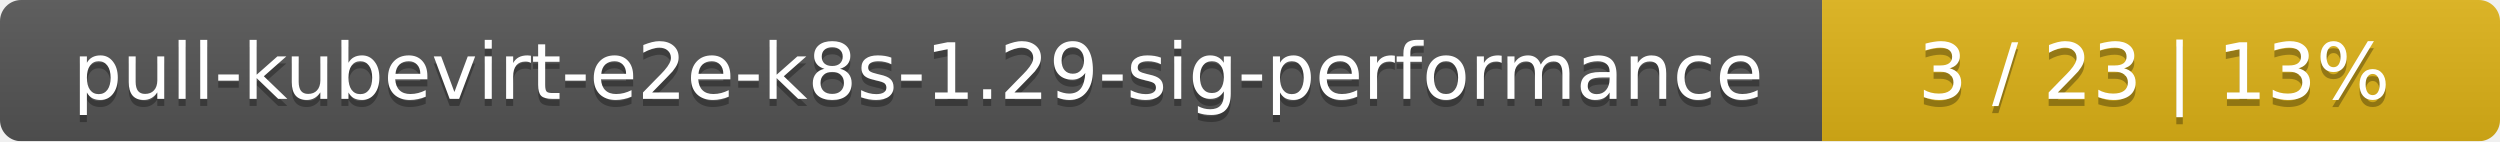
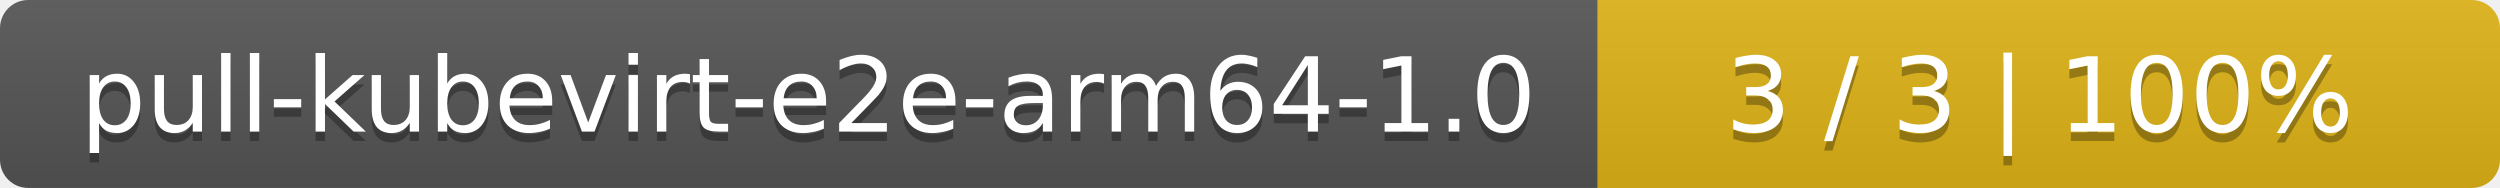
- <svg xmlns="http://www.w3.org/2000/svg" width="354" height="20">
+ <svg xmlns="http://www.w3.org/2000/svg" width="266" height="20">
  <linearGradient id="smooth" x2="0" y2="100%">
    <stop offset="0" stop-color="#bbb" stop-opacity=".1" />
    <stop offset="1" stop-opacity=".1" />
  </linearGradient>
  <mask id="round">
-     <rect width="354" height="20" rx="3" fill="#fff" />
+     <rect width="266" height="20" rx="3" fill="#fff" />
  </mask>
  <g mask="url(#round)">
-     <rect width="258" height="20" fill="#555" />
-     <rect x="258" width="96" height="20" fill="#dfb317" />
-     <rect width="354" height="20" fill="url(#smooth)" />
+     <rect width="170" height="20" fill="#555" />
+     <rect x="170" width="96" height="20" fill="#dfb317" />
+     <rect width="266" height="20" fill="url(#smooth)" />
  </g>
  <g fill="#fff" text-anchor="middle" font-family="DejaVu Sans,Verdana,Geneva,sans-serif" font-size="11">
-     <text x="130" y="15" fill="#010101" fill-opacity=".3">pull-kubevirt-e2e-k8s-1.29-sig-performance</text>
-     <text x="130" y="14">pull-kubevirt-e2e-k8s-1.29-sig-performance</text>
-     <text x="305" y="15" fill="#010101" fill-opacity=".3">3 / 23    |    13%</text>
-     <text x="305" y="14">3 / 23    |    13%</text>
+     <text x="86" y="15" fill="#010101" fill-opacity=".3">pull-kubevirt-e2e-arm64-1.0</text>
+     <text x="86" y="14">pull-kubevirt-e2e-arm64-1.0</text>
+     <text x="217" y="15" fill="#010101" fill-opacity=".3">3 / 3    |    100%</text>
+     <text x="217" y="14">3 / 3    |    100%</text>
  </g>
</svg>
